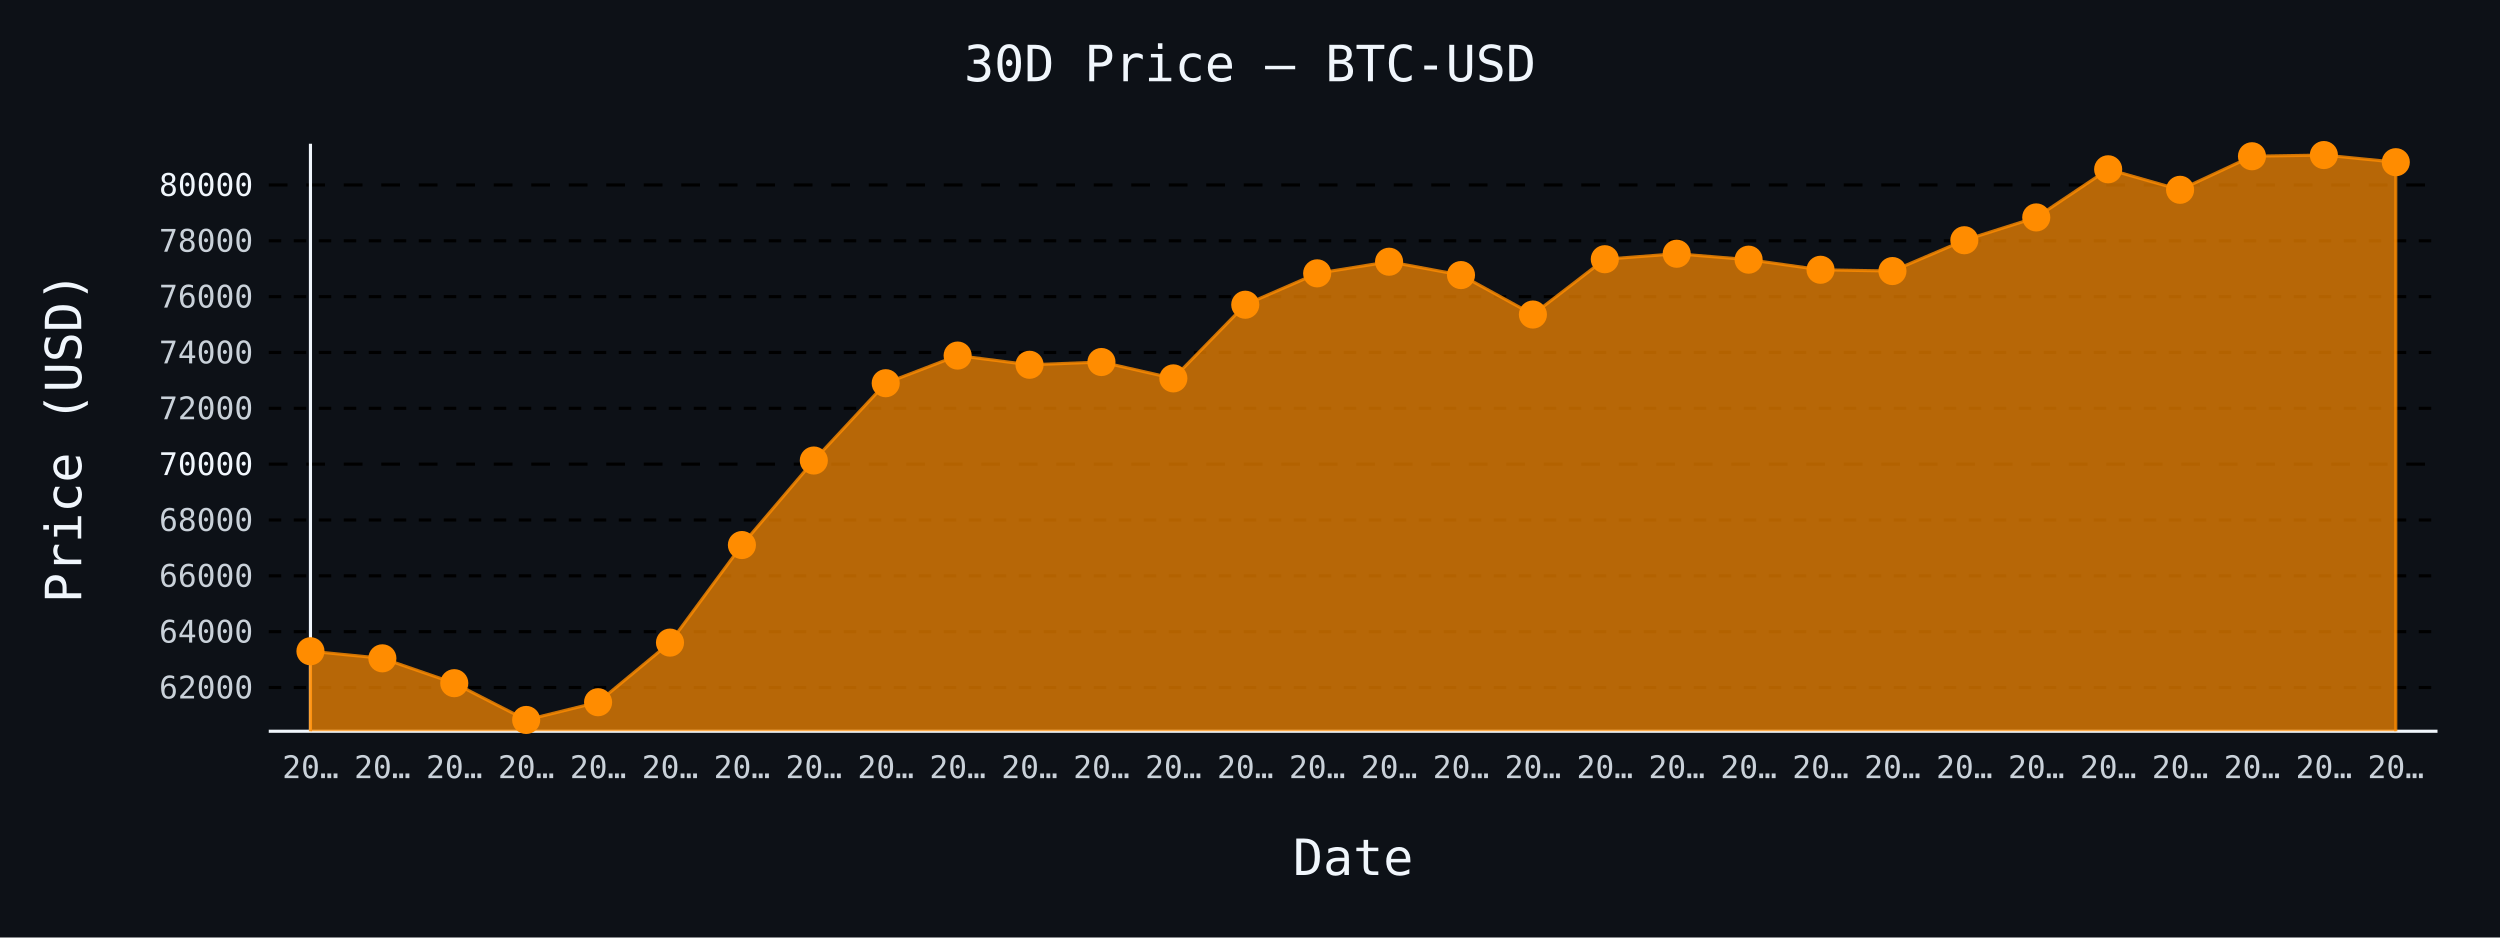
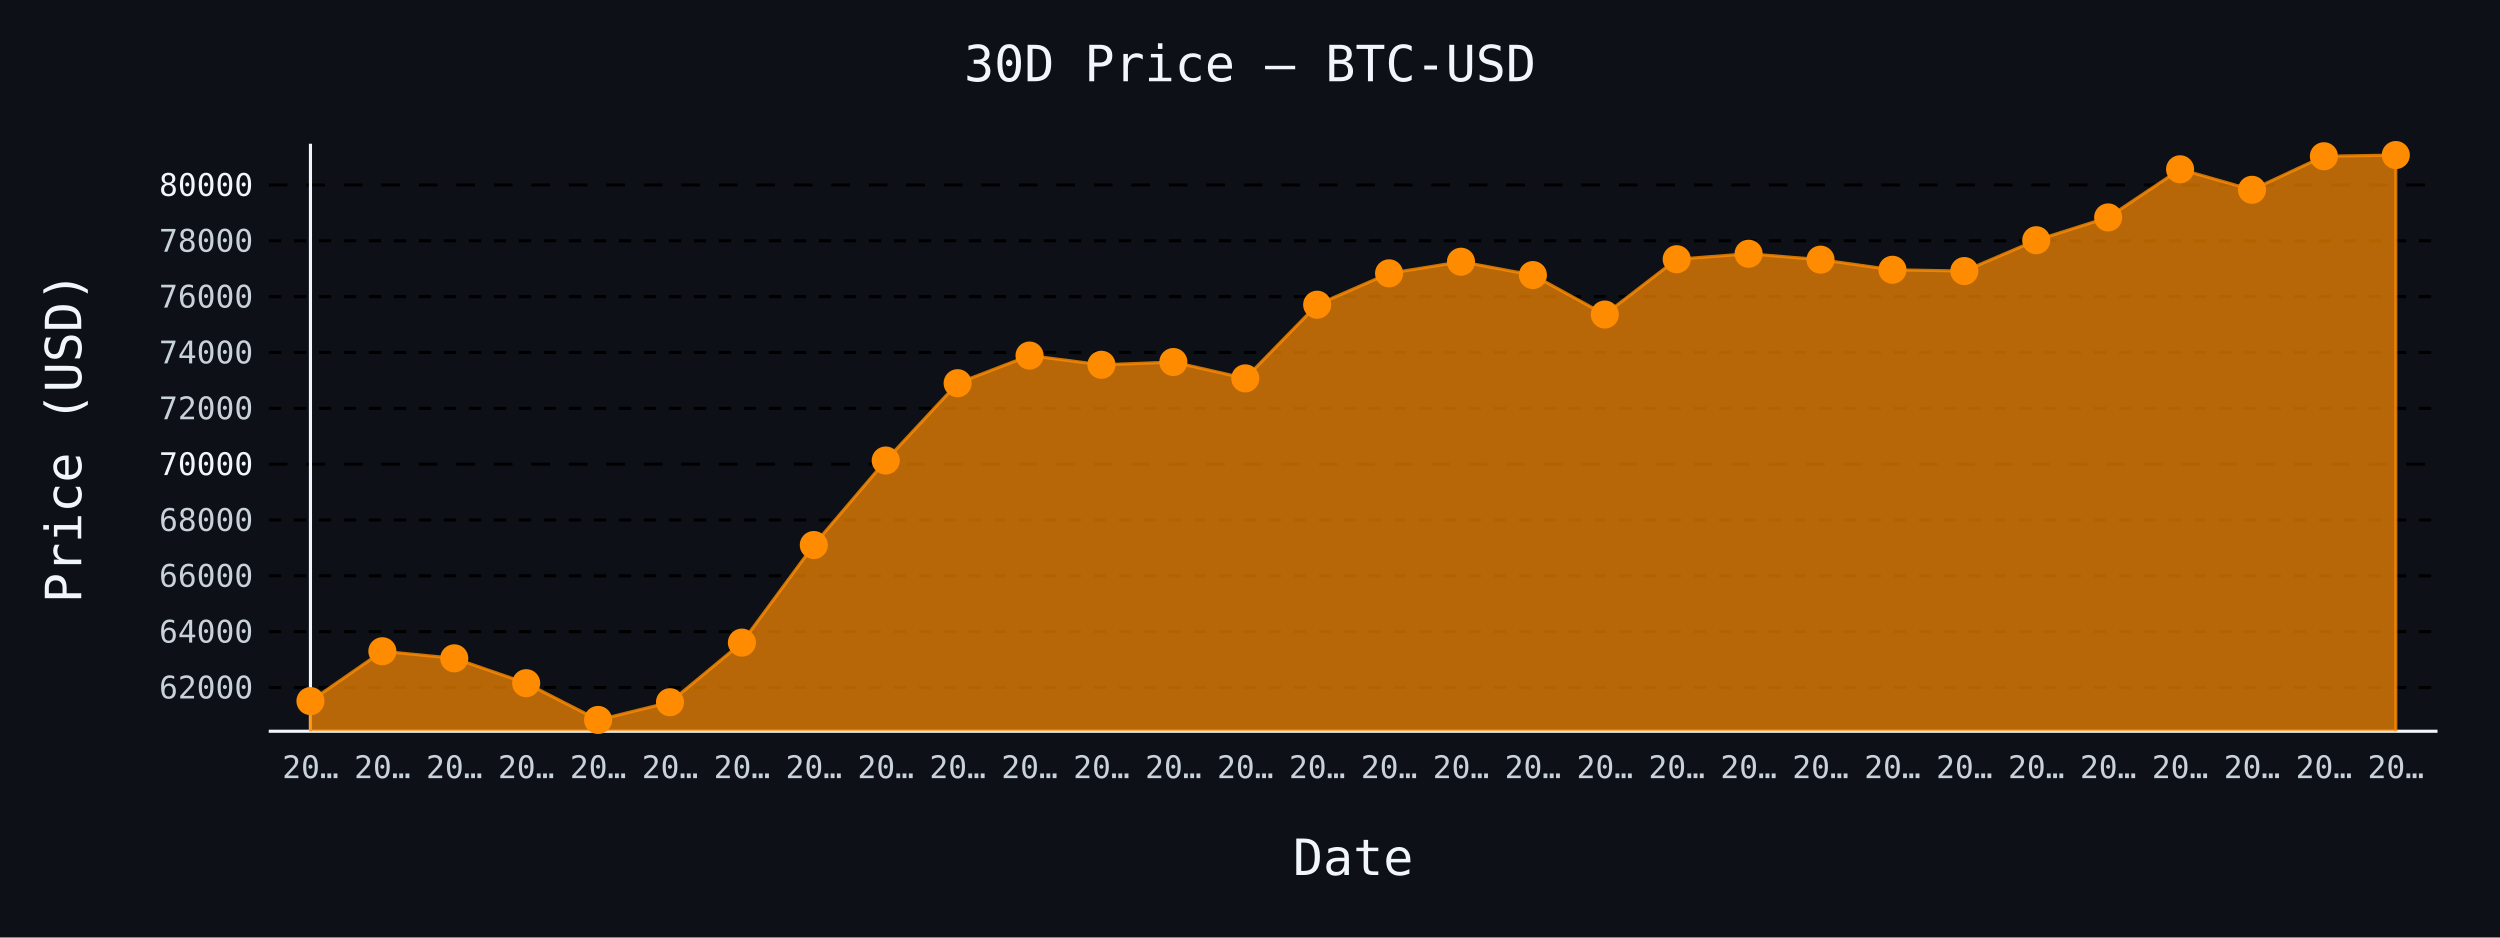
- <svg xmlns="http://www.w3.org/2000/svg" id="chart-fdaee312-3439-4c3f-9a07-4d822ecfa041" class="pygal-chart" viewBox="0 0 800 300">
+ <svg xmlns="http://www.w3.org/2000/svg" id="chart-7676b042-51f0-433c-915a-f62f45527c1f" class="pygal-chart" viewBox="0 0 800 300">
  <defs>
-     <style type="text/css">#chart-fdaee312-3439-4c3f-9a07-4d822ecfa041{-webkit-user-select:none;-webkit-font-smoothing:antialiased;font-family:monospace}#chart-fdaee312-3439-4c3f-9a07-4d822ecfa041 .title{font-family:monospace;font-size:16px}#chart-fdaee312-3439-4c3f-9a07-4d822ecfa041 .legends .legend text{font-family:monospace;font-size:14px}#chart-fdaee312-3439-4c3f-9a07-4d822ecfa041 .axis text{font-family:monospace;font-size:10px}#chart-fdaee312-3439-4c3f-9a07-4d822ecfa041 .axis text.major{font-family:monospace;font-size:10px}#chart-fdaee312-3439-4c3f-9a07-4d822ecfa041 .text-overlay text.value{font-family:monospace;font-size:16px}#chart-fdaee312-3439-4c3f-9a07-4d822ecfa041 .text-overlay text.label{font-family:monospace;font-size:10px}#chart-fdaee312-3439-4c3f-9a07-4d822ecfa041 .tooltip{font-family:monospace;font-size:14px}#chart-fdaee312-3439-4c3f-9a07-4d822ecfa041 text.no_data{font-family:monospace;font-size:64px}
- #chart-fdaee312-3439-4c3f-9a07-4d822ecfa041{background-color:#0d1117}#chart-fdaee312-3439-4c3f-9a07-4d822ecfa041 path,#chart-fdaee312-3439-4c3f-9a07-4d822ecfa041 line,#chart-fdaee312-3439-4c3f-9a07-4d822ecfa041 rect,#chart-fdaee312-3439-4c3f-9a07-4d822ecfa041 circle{-webkit-transition:150ms;-moz-transition:150ms;transition:150ms}#chart-fdaee312-3439-4c3f-9a07-4d822ecfa041 .graph &gt; .background{fill:#0d1117}#chart-fdaee312-3439-4c3f-9a07-4d822ecfa041 .plot &gt; .background{fill:#0d1117}#chart-fdaee312-3439-4c3f-9a07-4d822ecfa041 .graph{fill:#c9d1d9}#chart-fdaee312-3439-4c3f-9a07-4d822ecfa041 text.no_data{fill:#f0f6fc}#chart-fdaee312-3439-4c3f-9a07-4d822ecfa041 .title{fill:#f0f6fc}#chart-fdaee312-3439-4c3f-9a07-4d822ecfa041 .legends .legend text{fill:#c9d1d9}#chart-fdaee312-3439-4c3f-9a07-4d822ecfa041 .legends .legend:hover text{fill:#f0f6fc}#chart-fdaee312-3439-4c3f-9a07-4d822ecfa041 .axis .line{stroke:#f0f6fc}#chart-fdaee312-3439-4c3f-9a07-4d822ecfa041 .axis .guide.line{stroke:#8b949e}#chart-fdaee312-3439-4c3f-9a07-4d822ecfa041 .axis .major.line{stroke:#c9d1d9}#chart-fdaee312-3439-4c3f-9a07-4d822ecfa041 .axis text.major{fill:#f0f6fc}#chart-fdaee312-3439-4c3f-9a07-4d822ecfa041 .axis.y .guides:hover .guide.line,#chart-fdaee312-3439-4c3f-9a07-4d822ecfa041 .line-graph .axis.x .guides:hover .guide.line,#chart-fdaee312-3439-4c3f-9a07-4d822ecfa041 .stackedline-graph .axis.x .guides:hover .guide.line,#chart-fdaee312-3439-4c3f-9a07-4d822ecfa041 .xy-graph .axis.x .guides:hover .guide.line{stroke:#f0f6fc}#chart-fdaee312-3439-4c3f-9a07-4d822ecfa041 .axis .guides:hover text{fill:#f0f6fc}#chart-fdaee312-3439-4c3f-9a07-4d822ecfa041 .reactive{fill-opacity:.7;stroke-opacity:.8;stroke-width:1}#chart-fdaee312-3439-4c3f-9a07-4d822ecfa041 .ci{stroke:#c9d1d9}#chart-fdaee312-3439-4c3f-9a07-4d822ecfa041 .reactive.active,#chart-fdaee312-3439-4c3f-9a07-4d822ecfa041 .active .reactive{fill-opacity:.8;stroke-opacity:.9;stroke-width:4}#chart-fdaee312-3439-4c3f-9a07-4d822ecfa041 .ci .reactive.active{stroke-width:1.5}#chart-fdaee312-3439-4c3f-9a07-4d822ecfa041 .series text{fill:#f0f6fc}#chart-fdaee312-3439-4c3f-9a07-4d822ecfa041 .tooltip rect{fill:#0d1117;stroke:#f0f6fc;-webkit-transition:opacity 150ms;-moz-transition:opacity 150ms;transition:opacity 150ms}#chart-fdaee312-3439-4c3f-9a07-4d822ecfa041 .tooltip .label{fill:#c9d1d9}#chart-fdaee312-3439-4c3f-9a07-4d822ecfa041 .tooltip .label{fill:#c9d1d9}#chart-fdaee312-3439-4c3f-9a07-4d822ecfa041 .tooltip .legend{font-size:.8em;fill:#8b949e}#chart-fdaee312-3439-4c3f-9a07-4d822ecfa041 .tooltip .x_label{font-size:.6em;fill:#f0f6fc}#chart-fdaee312-3439-4c3f-9a07-4d822ecfa041 .tooltip .xlink{font-size:.5em;text-decoration:underline}#chart-fdaee312-3439-4c3f-9a07-4d822ecfa041 .tooltip .value{font-size:1.5em}#chart-fdaee312-3439-4c3f-9a07-4d822ecfa041 .bound{font-size:.5em}#chart-fdaee312-3439-4c3f-9a07-4d822ecfa041 .max-value{font-size:.75em;fill:#8b949e}#chart-fdaee312-3439-4c3f-9a07-4d822ecfa041 .map-element{fill:#0d1117;stroke:#8b949e !important}#chart-fdaee312-3439-4c3f-9a07-4d822ecfa041 .map-element .reactive{fill-opacity:inherit;stroke-opacity:inherit}#chart-fdaee312-3439-4c3f-9a07-4d822ecfa041 .color-0,#chart-fdaee312-3439-4c3f-9a07-4d822ecfa041 .color-0 a:visited{stroke:#ff8c00;fill:#ff8c00}#chart-fdaee312-3439-4c3f-9a07-4d822ecfa041 .text-overlay .color-0 text{fill:black}
- #chart-fdaee312-3439-4c3f-9a07-4d822ecfa041 text.no_data{text-anchor:middle}#chart-fdaee312-3439-4c3f-9a07-4d822ecfa041 .guide.line{fill:none}#chart-fdaee312-3439-4c3f-9a07-4d822ecfa041 .centered{text-anchor:middle}#chart-fdaee312-3439-4c3f-9a07-4d822ecfa041 .title{text-anchor:middle}#chart-fdaee312-3439-4c3f-9a07-4d822ecfa041 .legends .legend text{fill-opacity:1}#chart-fdaee312-3439-4c3f-9a07-4d822ecfa041 .axis.x text{text-anchor:middle}#chart-fdaee312-3439-4c3f-9a07-4d822ecfa041 .axis.x:not(.web) text[transform]{text-anchor:start}#chart-fdaee312-3439-4c3f-9a07-4d822ecfa041 .axis.x:not(.web) text[transform].backwards{text-anchor:end}#chart-fdaee312-3439-4c3f-9a07-4d822ecfa041 .axis.y text{text-anchor:end}#chart-fdaee312-3439-4c3f-9a07-4d822ecfa041 .axis.y text[transform].backwards{text-anchor:start}#chart-fdaee312-3439-4c3f-9a07-4d822ecfa041 .axis.y2 text{text-anchor:start}#chart-fdaee312-3439-4c3f-9a07-4d822ecfa041 .axis.y2 text[transform].backwards{text-anchor:end}#chart-fdaee312-3439-4c3f-9a07-4d822ecfa041 .axis .guide.line{stroke-dasharray:4,4;stroke:black}#chart-fdaee312-3439-4c3f-9a07-4d822ecfa041 .axis .major.guide.line{stroke-dasharray:6,6;stroke:black}#chart-fdaee312-3439-4c3f-9a07-4d822ecfa041 .horizontal .axis.y .guide.line,#chart-fdaee312-3439-4c3f-9a07-4d822ecfa041 .horizontal .axis.y2 .guide.line,#chart-fdaee312-3439-4c3f-9a07-4d822ecfa041 .vertical .axis.x .guide.line{opacity:0}#chart-fdaee312-3439-4c3f-9a07-4d822ecfa041 .horizontal .axis.always_show .guide.line,#chart-fdaee312-3439-4c3f-9a07-4d822ecfa041 .vertical .axis.always_show .guide.line{opacity:1 !important}#chart-fdaee312-3439-4c3f-9a07-4d822ecfa041 .axis.y .guides:hover .guide.line,#chart-fdaee312-3439-4c3f-9a07-4d822ecfa041 .axis.y2 .guides:hover .guide.line,#chart-fdaee312-3439-4c3f-9a07-4d822ecfa041 .axis.x .guides:hover .guide.line{opacity:1}#chart-fdaee312-3439-4c3f-9a07-4d822ecfa041 .axis .guides:hover text{opacity:1}#chart-fdaee312-3439-4c3f-9a07-4d822ecfa041 .nofill{fill:none}#chart-fdaee312-3439-4c3f-9a07-4d822ecfa041 .subtle-fill{fill-opacity:.2}#chart-fdaee312-3439-4c3f-9a07-4d822ecfa041 .dot{stroke-width:1px;fill-opacity:1;stroke-opacity:1}#chart-fdaee312-3439-4c3f-9a07-4d822ecfa041 .dot.active{stroke-width:5px}#chart-fdaee312-3439-4c3f-9a07-4d822ecfa041 .dot.negative{fill:transparent}#chart-fdaee312-3439-4c3f-9a07-4d822ecfa041 text,#chart-fdaee312-3439-4c3f-9a07-4d822ecfa041 tspan{stroke:none !important}#chart-fdaee312-3439-4c3f-9a07-4d822ecfa041 .series text.active{opacity:1}#chart-fdaee312-3439-4c3f-9a07-4d822ecfa041 .tooltip rect{fill-opacity:.95;stroke-width:.5}#chart-fdaee312-3439-4c3f-9a07-4d822ecfa041 .tooltip text{fill-opacity:1}#chart-fdaee312-3439-4c3f-9a07-4d822ecfa041 .showable{visibility:hidden}#chart-fdaee312-3439-4c3f-9a07-4d822ecfa041 .showable.shown{visibility:visible}#chart-fdaee312-3439-4c3f-9a07-4d822ecfa041 .gauge-background{fill:rgba(229,229,229,1);stroke:none}#chart-fdaee312-3439-4c3f-9a07-4d822ecfa041 .bg-lines{stroke:#0d1117;stroke-width:2px}</style>
+     <style type="text/css">#chart-7676b042-51f0-433c-915a-f62f45527c1f{-webkit-user-select:none;-webkit-font-smoothing:antialiased;font-family:monospace}#chart-7676b042-51f0-433c-915a-f62f45527c1f .title{font-family:monospace;font-size:16px}#chart-7676b042-51f0-433c-915a-f62f45527c1f .legends .legend text{font-family:monospace;font-size:14px}#chart-7676b042-51f0-433c-915a-f62f45527c1f .axis text{font-family:monospace;font-size:10px}#chart-7676b042-51f0-433c-915a-f62f45527c1f .axis text.major{font-family:monospace;font-size:10px}#chart-7676b042-51f0-433c-915a-f62f45527c1f .text-overlay text.value{font-family:monospace;font-size:16px}#chart-7676b042-51f0-433c-915a-f62f45527c1f .text-overlay text.label{font-family:monospace;font-size:10px}#chart-7676b042-51f0-433c-915a-f62f45527c1f .tooltip{font-family:monospace;font-size:14px}#chart-7676b042-51f0-433c-915a-f62f45527c1f text.no_data{font-family:monospace;font-size:64px}
+ #chart-7676b042-51f0-433c-915a-f62f45527c1f{background-color:#0d1117}#chart-7676b042-51f0-433c-915a-f62f45527c1f path,#chart-7676b042-51f0-433c-915a-f62f45527c1f line,#chart-7676b042-51f0-433c-915a-f62f45527c1f rect,#chart-7676b042-51f0-433c-915a-f62f45527c1f circle{-webkit-transition:150ms;-moz-transition:150ms;transition:150ms}#chart-7676b042-51f0-433c-915a-f62f45527c1f .graph &gt; .background{fill:#0d1117}#chart-7676b042-51f0-433c-915a-f62f45527c1f .plot &gt; .background{fill:#0d1117}#chart-7676b042-51f0-433c-915a-f62f45527c1f .graph{fill:#c9d1d9}#chart-7676b042-51f0-433c-915a-f62f45527c1f text.no_data{fill:#f0f6fc}#chart-7676b042-51f0-433c-915a-f62f45527c1f .title{fill:#f0f6fc}#chart-7676b042-51f0-433c-915a-f62f45527c1f .legends .legend text{fill:#c9d1d9}#chart-7676b042-51f0-433c-915a-f62f45527c1f .legends .legend:hover text{fill:#f0f6fc}#chart-7676b042-51f0-433c-915a-f62f45527c1f .axis .line{stroke:#f0f6fc}#chart-7676b042-51f0-433c-915a-f62f45527c1f .axis .guide.line{stroke:#8b949e}#chart-7676b042-51f0-433c-915a-f62f45527c1f .axis .major.line{stroke:#c9d1d9}#chart-7676b042-51f0-433c-915a-f62f45527c1f .axis text.major{fill:#f0f6fc}#chart-7676b042-51f0-433c-915a-f62f45527c1f .axis.y .guides:hover .guide.line,#chart-7676b042-51f0-433c-915a-f62f45527c1f .line-graph .axis.x .guides:hover .guide.line,#chart-7676b042-51f0-433c-915a-f62f45527c1f .stackedline-graph .axis.x .guides:hover .guide.line,#chart-7676b042-51f0-433c-915a-f62f45527c1f .xy-graph .axis.x .guides:hover .guide.line{stroke:#f0f6fc}#chart-7676b042-51f0-433c-915a-f62f45527c1f .axis .guides:hover text{fill:#f0f6fc}#chart-7676b042-51f0-433c-915a-f62f45527c1f .reactive{fill-opacity:.7;stroke-opacity:.8;stroke-width:1}#chart-7676b042-51f0-433c-915a-f62f45527c1f .ci{stroke:#c9d1d9}#chart-7676b042-51f0-433c-915a-f62f45527c1f .reactive.active,#chart-7676b042-51f0-433c-915a-f62f45527c1f .active .reactive{fill-opacity:.8;stroke-opacity:.9;stroke-width:4}#chart-7676b042-51f0-433c-915a-f62f45527c1f .ci .reactive.active{stroke-width:1.5}#chart-7676b042-51f0-433c-915a-f62f45527c1f .series text{fill:#f0f6fc}#chart-7676b042-51f0-433c-915a-f62f45527c1f .tooltip rect{fill:#0d1117;stroke:#f0f6fc;-webkit-transition:opacity 150ms;-moz-transition:opacity 150ms;transition:opacity 150ms}#chart-7676b042-51f0-433c-915a-f62f45527c1f .tooltip .label{fill:#c9d1d9}#chart-7676b042-51f0-433c-915a-f62f45527c1f .tooltip .label{fill:#c9d1d9}#chart-7676b042-51f0-433c-915a-f62f45527c1f .tooltip .legend{font-size:.8em;fill:#8b949e}#chart-7676b042-51f0-433c-915a-f62f45527c1f .tooltip .x_label{font-size:.6em;fill:#f0f6fc}#chart-7676b042-51f0-433c-915a-f62f45527c1f .tooltip .xlink{font-size:.5em;text-decoration:underline}#chart-7676b042-51f0-433c-915a-f62f45527c1f .tooltip .value{font-size:1.5em}#chart-7676b042-51f0-433c-915a-f62f45527c1f .bound{font-size:.5em}#chart-7676b042-51f0-433c-915a-f62f45527c1f .max-value{font-size:.75em;fill:#8b949e}#chart-7676b042-51f0-433c-915a-f62f45527c1f .map-element{fill:#0d1117;stroke:#8b949e !important}#chart-7676b042-51f0-433c-915a-f62f45527c1f .map-element .reactive{fill-opacity:inherit;stroke-opacity:inherit}#chart-7676b042-51f0-433c-915a-f62f45527c1f .color-0,#chart-7676b042-51f0-433c-915a-f62f45527c1f .color-0 a:visited{stroke:#ff8c00;fill:#ff8c00}#chart-7676b042-51f0-433c-915a-f62f45527c1f .text-overlay .color-0 text{fill:black}
+ #chart-7676b042-51f0-433c-915a-f62f45527c1f text.no_data{text-anchor:middle}#chart-7676b042-51f0-433c-915a-f62f45527c1f .guide.line{fill:none}#chart-7676b042-51f0-433c-915a-f62f45527c1f .centered{text-anchor:middle}#chart-7676b042-51f0-433c-915a-f62f45527c1f .title{text-anchor:middle}#chart-7676b042-51f0-433c-915a-f62f45527c1f .legends .legend text{fill-opacity:1}#chart-7676b042-51f0-433c-915a-f62f45527c1f .axis.x text{text-anchor:middle}#chart-7676b042-51f0-433c-915a-f62f45527c1f .axis.x:not(.web) text[transform]{text-anchor:start}#chart-7676b042-51f0-433c-915a-f62f45527c1f .axis.x:not(.web) text[transform].backwards{text-anchor:end}#chart-7676b042-51f0-433c-915a-f62f45527c1f .axis.y text{text-anchor:end}#chart-7676b042-51f0-433c-915a-f62f45527c1f .axis.y text[transform].backwards{text-anchor:start}#chart-7676b042-51f0-433c-915a-f62f45527c1f .axis.y2 text{text-anchor:start}#chart-7676b042-51f0-433c-915a-f62f45527c1f .axis.y2 text[transform].backwards{text-anchor:end}#chart-7676b042-51f0-433c-915a-f62f45527c1f .axis .guide.line{stroke-dasharray:4,4;stroke:black}#chart-7676b042-51f0-433c-915a-f62f45527c1f .axis .major.guide.line{stroke-dasharray:6,6;stroke:black}#chart-7676b042-51f0-433c-915a-f62f45527c1f .horizontal .axis.y .guide.line,#chart-7676b042-51f0-433c-915a-f62f45527c1f .horizontal .axis.y2 .guide.line,#chart-7676b042-51f0-433c-915a-f62f45527c1f .vertical .axis.x .guide.line{opacity:0}#chart-7676b042-51f0-433c-915a-f62f45527c1f .horizontal .axis.always_show .guide.line,#chart-7676b042-51f0-433c-915a-f62f45527c1f .vertical .axis.always_show .guide.line{opacity:1 !important}#chart-7676b042-51f0-433c-915a-f62f45527c1f .axis.y .guides:hover .guide.line,#chart-7676b042-51f0-433c-915a-f62f45527c1f .axis.y2 .guides:hover .guide.line,#chart-7676b042-51f0-433c-915a-f62f45527c1f .axis.x .guides:hover .guide.line{opacity:1}#chart-7676b042-51f0-433c-915a-f62f45527c1f .axis .guides:hover text{opacity:1}#chart-7676b042-51f0-433c-915a-f62f45527c1f .nofill{fill:none}#chart-7676b042-51f0-433c-915a-f62f45527c1f .subtle-fill{fill-opacity:.2}#chart-7676b042-51f0-433c-915a-f62f45527c1f .dot{stroke-width:1px;fill-opacity:1;stroke-opacity:1}#chart-7676b042-51f0-433c-915a-f62f45527c1f .dot.active{stroke-width:5px}#chart-7676b042-51f0-433c-915a-f62f45527c1f .dot.negative{fill:transparent}#chart-7676b042-51f0-433c-915a-f62f45527c1f text,#chart-7676b042-51f0-433c-915a-f62f45527c1f tspan{stroke:none !important}#chart-7676b042-51f0-433c-915a-f62f45527c1f .series text.active{opacity:1}#chart-7676b042-51f0-433c-915a-f62f45527c1f .tooltip rect{fill-opacity:.95;stroke-width:.5}#chart-7676b042-51f0-433c-915a-f62f45527c1f .tooltip text{fill-opacity:1}#chart-7676b042-51f0-433c-915a-f62f45527c1f .showable{visibility:hidden}#chart-7676b042-51f0-433c-915a-f62f45527c1f .showable.shown{visibility:visible}#chart-7676b042-51f0-433c-915a-f62f45527c1f .gauge-background{fill:rgba(229,229,229,1);stroke:none}#chart-7676b042-51f0-433c-915a-f62f45527c1f .bg-lines{stroke:#0d1117;stroke-width:2px}</style>
  </defs>
  <g class="graph line-graph vertical">
    <rect x="0" y="0" width="800" height="300" class="background" />
    <g transform="translate(86, 46)" class="plot">
      <rect x="0" y="0" width="694.0" height="188" class="background" />
      <g class="axis y always_show">
        <path d="M0 188 h694" class="line" />
        <g class="guides">
          <path d="M0 174.003 h694" class="guide line" />
          <text x="-5" y="177.503" class="">62000</text>
        </g>
        <g class="guides">
          <path d="M0 156.134 h694" class="guide line" />
          <text x="-5" y="159.634" class="">64000</text>
        </g>
        <g class="guides">
          <path d="M0 138.265 h694" class="guide line" />
          <text x="-5" y="141.765" class="">66000</text>
        </g>
        <g class="guides">
          <path d="M0 120.397 h694" class="guide line" />
          <text x="-5" y="123.897" class="">68000</text>
        </g>
        <g class="guides">
          <path d="M0 102.528 h694" class="major guide line" />
          <text x="-5" y="106.028" class="major">70000</text>
        </g>
        <g class="guides">
          <path d="M0 84.659 h694" class="guide line" />
          <text x="-5" y="88.159" class="">72000</text>
        </g>
        <g class="guides">
          <path d="M0 66.79 h694" class="guide line" />
          <text x="-5" y="70.29" class="">74000</text>
        </g>
        <g class="guides">
          <path d="M0 48.922 h694" class="guide line" />
          <text x="-5" y="52.422" class="">76000</text>
        </g>
        <g class="guides">
          <path d="M0 31.053 h694" class="guide line" />
          <text x="-5" y="34.553" class="">78000</text>
        </g>
        <g class="guides">
          <path d="M0 13.184 h694" class="major guide line" />
          <text x="-5" y="16.684" class="major">80000</text>
        </g>
      </g>
      <g class="axis x">
        <g class="guides">
          <path d="M13.346 0 v188" class="line" />
          <text x="13.346" y="203.0" class="">20…</text>
        </g>
        <g class="guides">
          <path d="M36.357 0 v188" class="guide line" />
          <text x="36.357" y="203.0" class="">20…</text>
        </g>
        <g class="guides">
          <path d="M59.367 0 v188" class="guide line" />
          <text x="59.367" y="203.0" class="">20…</text>
        </g>
        <g class="guides">
          <path d="M82.378 0 v188" class="guide line" />
          <text x="82.378" y="203.0" class="">20…</text>
        </g>
        <g class="guides">
          <path d="M105.389 0 v188" class="guide line" />
          <text x="105.389" y="203.0" class="">20…</text>
        </g>
        <g class="guides">
          <path d="M128.399 0 v188" class="guide line" />
          <text x="128.399" y="203.0" class="">20…</text>
        </g>
        <g class="guides">
          <path d="M151.41 0 v188" class="guide line" />
          <text x="151.41" y="203.0" class="">20…</text>
        </g>
        <g class="guides">
          <path d="M174.42 0 v188" class="guide line" />
          <text x="174.42" y="203.0" class="">20…</text>
        </g>
        <g class="guides">
          <path d="M197.431 0 v188" class="guide line" />
          <text x="197.431" y="203.0" class="">20…</text>
        </g>
        <g class="guides">
          <path d="M220.442 0 v188" class="guide line" />
          <text x="220.442" y="203.0" class="">20…</text>
        </g>
        <g class="guides">
          <path d="M243.452 0 v188" class="guide line" />
          <text x="243.452" y="203.0" class="">20…</text>
        </g>
        <g class="guides">
          <path d="M266.463 0 v188" class="guide line" />
          <text x="266.463" y="203.0" class="">20…</text>
        </g>
        <g class="guides">
          <path d="M289.473 0 v188" class="guide line" />
          <text x="289.473" y="203.0" class="">20…</text>
        </g>
        <g class="guides">
          <path d="M312.484 0 v188" class="guide line" />
          <text x="312.484" y="203.0" class="">20…</text>
        </g>
        <g class="guides">
          <path d="M335.495 0 v188" class="guide line" />
          <text x="335.495" y="203.0" class="">20…</text>
        </g>
        <g class="guides">
          <path d="M358.505 0 v188" class="guide line" />
          <text x="358.505" y="203.0" class="">20…</text>
        </g>
        <g class="guides">
          <path d="M381.516 0 v188" class="guide line" />
          <text x="381.516" y="203.0" class="">20…</text>
        </g>
        <g class="guides">
          <path d="M404.527 0 v188" class="guide line" />
          <text x="404.527" y="203.0" class="">20…</text>
        </g>
        <g class="guides">
          <path d="M427.537 0 v188" class="guide line" />
          <text x="427.537" y="203.0" class="">20…</text>
        </g>
        <g class="guides">
          <path d="M450.548 0 v188" class="guide line" />
          <text x="450.548" y="203.0" class="">20…</text>
        </g>
        <g class="guides">
          <path d="M473.558 0 v188" class="guide line" />
          <text x="473.558" y="203.0" class="">20…</text>
        </g>
        <g class="guides">
          <path d="M496.569 0 v188" class="guide line" />
          <text x="496.569" y="203.0" class="">20…</text>
        </g>
        <g class="guides">
          <path d="M519.58 0 v188" class="guide line" />
          <text x="519.58" y="203.0" class="">20…</text>
        </g>
        <g class="guides">
          <path d="M542.59 0 v188" class="guide line" />
          <text x="542.59" y="203.0" class="">20…</text>
        </g>
        <g class="guides">
          <path d="M565.601 0 v188" class="guide line" />
          <text x="565.601" y="203.0" class="">20…</text>
        </g>
        <g class="guides">
          <path d="M588.611 0 v188" class="guide line" />
          <text x="588.611" y="203.0" class="">20…</text>
        </g>
        <g class="guides">
          <path d="M611.622 0 v188" class="guide line" />
          <text x="611.622" y="203.0" class="">20…</text>
        </g>
        <g class="guides">
          <path d="M634.633 0 v188" class="guide line" />
          <text x="634.633" y="203.0" class="">20…</text>
        </g>
        <g class="guides">
          <path d="M657.643 0 v188" class="guide line" />
          <text x="657.643" y="203.0" class="">20…</text>
        </g>
        <g class="guides">
          <path d="M680.654 0 v188" class="guide line" />
          <text x="680.654" y="203.0" class="">20…</text>
        </g>
      </g>
      <g class="series serie-0 color-0">
-         <path d="M13.346 188 L13.346 162.397 36.357 164.666 59.367 172.618 82.378 184.385 105.389 178.711 128.399 159.636 151.41 128.411 174.42 101.366 197.431 76.627 220.442 67.782 243.452 70.73 266.463 69.846 289.473 75.081 312.484 51.513 335.495 41.47 358.505 37.754 381.516 42.024 404.527 54.649 427.537 36.95 450.548 35.198 473.558 37.092 496.569 40.327 519.58 40.738 542.59 30.874 565.601 23.575 588.611 8.172 611.622 14.739 634.633 4 657.643 3.615 680.654 5.903 680.654 188" class="line reactive" />
+         <path d="M13.346 188 L13.346 178.345 36.357 162.397 59.367 164.666 82.378 172.618 105.389 184.385 128.399 178.711 151.41 159.636 174.42 128.411 197.431 101.366 220.442 76.627 243.452 67.782 266.463 70.73 289.473 69.846 312.484 75.081 335.495 51.513 358.505 41.47 381.516 37.754 404.527 42.024 427.537 54.649 450.548 36.95 473.558 35.198 496.569 37.092 519.58 40.327 542.59 40.738 565.601 30.874 588.611 23.575 611.622 8.172 634.633 14.739 657.643 4 680.654 3.615 680.654 188" class="line reactive" />
      </g>
    </g>
    <g class="titles">
      <text x="400.0" y="26" class="title plot_title">30D Price — BTC-USD</text>
      <text x="433.0" y="280" class="title">Date</text>
      <text x="0" y="166.0" class="title" transform="rotate(-90 0 140)">Price (USD)</text>
    </g>
    <g transform="translate(86, 46)" class="plot overlay">
      <g class="series serie-0 color-0">
        <g class="dots">
-           <circle cx="13.346" cy="162.397" r="4" class="dot reactive tooltip-trigger" />
-         </g>
-         <g class="dots">
-           <circle cx="36.357" cy="164.666" r="4" class="dot reactive tooltip-trigger" />
-         </g>
-         <g class="dots">
-           <circle cx="59.367" cy="172.618" r="4" class="dot reactive tooltip-trigger" />
-         </g>
-         <g class="dots">
-           <circle cx="82.378" cy="184.385" r="4" class="dot reactive tooltip-trigger" />
-         </g>
-         <g class="dots">
-           <circle cx="105.389" cy="178.711" r="4" class="dot reactive tooltip-trigger" />
-         </g>
-         <g class="dots">
-           <circle cx="128.399" cy="159.636" r="4" class="dot reactive tooltip-trigger" />
-         </g>
-         <g class="dots">
-           <circle cx="151.41" cy="128.411" r="4" class="dot reactive tooltip-trigger" />
-         </g>
-         <g class="dots">
-           <circle cx="174.42" cy="101.366" r="4" class="dot reactive tooltip-trigger" />
-         </g>
-         <g class="dots">
-           <circle cx="197.431" cy="76.627" r="4" class="dot reactive tooltip-trigger" />
-         </g>
-         <g class="dots">
-           <circle cx="220.442" cy="67.782" r="4" class="dot reactive tooltip-trigger" />
-         </g>
-         <g class="dots">
-           <circle cx="243.452" cy="70.73" r="4" class="dot reactive tooltip-trigger" />
-         </g>
-         <g class="dots">
-           <circle cx="266.463" cy="69.846" r="4" class="dot reactive tooltip-trigger" />
-         </g>
-         <g class="dots">
-           <circle cx="289.473" cy="75.081" r="4" class="dot reactive tooltip-trigger" />
-         </g>
-         <g class="dots">
-           <circle cx="312.484" cy="51.513" r="4" class="dot reactive tooltip-trigger" />
-         </g>
-         <g class="dots">
-           <circle cx="335.495" cy="41.47" r="4" class="dot reactive tooltip-trigger" />
-         </g>
-         <g class="dots">
-           <circle cx="358.505" cy="37.754" r="4" class="dot reactive tooltip-trigger" />
-         </g>
-         <g class="dots">
-           <circle cx="381.516" cy="42.024" r="4" class="dot reactive tooltip-trigger" />
-         </g>
-         <g class="dots">
-           <circle cx="404.527" cy="54.649" r="4" class="dot reactive tooltip-trigger" />
-         </g>
-         <g class="dots">
-           <circle cx="427.537" cy="36.95" r="4" class="dot reactive tooltip-trigger" />
-         </g>
-         <g class="dots">
-           <circle cx="450.548" cy="35.198" r="4" class="dot reactive tooltip-trigger" />
-         </g>
-         <g class="dots">
-           <circle cx="473.558" cy="37.092" r="4" class="dot reactive tooltip-trigger" />
-         </g>
-         <g class="dots">
-           <circle cx="496.569" cy="40.327" r="4" class="dot reactive tooltip-trigger" />
-         </g>
-         <g class="dots">
-           <circle cx="519.58" cy="40.738" r="4" class="dot reactive tooltip-trigger" />
-         </g>
-         <g class="dots">
-           <circle cx="542.59" cy="30.874" r="4" class="dot reactive tooltip-trigger" />
-         </g>
-         <g class="dots">
-           <circle cx="565.601" cy="23.575" r="4" class="dot reactive tooltip-trigger" />
-         </g>
-         <g class="dots">
-           <circle cx="588.611" cy="8.172" r="4" class="dot reactive tooltip-trigger" />
-         </g>
-         <g class="dots">
-           <circle cx="611.622" cy="14.739" r="4" class="dot reactive tooltip-trigger" />
-         </g>
-         <g class="dots">
-           <circle cx="634.633" cy="4" r="4" class="dot reactive tooltip-trigger" />
-         </g>
-         <g class="dots">
-           <circle cx="657.643" cy="3.615" r="4" class="dot reactive tooltip-trigger" />
-         </g>
-         <g class="dots">
-           <circle cx="680.654" cy="5.903" r="4" class="dot reactive tooltip-trigger" />
+           <circle cx="13.346" cy="178.345" r="4" class="dot reactive tooltip-trigger" />
+         </g>
+         <g class="dots">
+           <circle cx="36.357" cy="162.397" r="4" class="dot reactive tooltip-trigger" />
+         </g>
+         <g class="dots">
+           <circle cx="59.367" cy="164.666" r="4" class="dot reactive tooltip-trigger" />
+         </g>
+         <g class="dots">
+           <circle cx="82.378" cy="172.618" r="4" class="dot reactive tooltip-trigger" />
+         </g>
+         <g class="dots">
+           <circle cx="105.389" cy="184.385" r="4" class="dot reactive tooltip-trigger" />
+         </g>
+         <g class="dots">
+           <circle cx="128.399" cy="178.711" r="4" class="dot reactive tooltip-trigger" />
+         </g>
+         <g class="dots">
+           <circle cx="151.41" cy="159.636" r="4" class="dot reactive tooltip-trigger" />
+         </g>
+         <g class="dots">
+           <circle cx="174.42" cy="128.411" r="4" class="dot reactive tooltip-trigger" />
+         </g>
+         <g class="dots">
+           <circle cx="197.431" cy="101.366" r="4" class="dot reactive tooltip-trigger" />
+         </g>
+         <g class="dots">
+           <circle cx="220.442" cy="76.627" r="4" class="dot reactive tooltip-trigger" />
+         </g>
+         <g class="dots">
+           <circle cx="243.452" cy="67.782" r="4" class="dot reactive tooltip-trigger" />
+         </g>
+         <g class="dots">
+           <circle cx="266.463" cy="70.73" r="4" class="dot reactive tooltip-trigger" />
+         </g>
+         <g class="dots">
+           <circle cx="289.473" cy="69.846" r="4" class="dot reactive tooltip-trigger" />
+         </g>
+         <g class="dots">
+           <circle cx="312.484" cy="75.081" r="4" class="dot reactive tooltip-trigger" />
+         </g>
+         <g class="dots">
+           <circle cx="335.495" cy="51.513" r="4" class="dot reactive tooltip-trigger" />
+         </g>
+         <g class="dots">
+           <circle cx="358.505" cy="41.47" r="4" class="dot reactive tooltip-trigger" />
+         </g>
+         <g class="dots">
+           <circle cx="381.516" cy="37.754" r="4" class="dot reactive tooltip-trigger" />
+         </g>
+         <g class="dots">
+           <circle cx="404.527" cy="42.024" r="4" class="dot reactive tooltip-trigger" />
+         </g>
+         <g class="dots">
+           <circle cx="427.537" cy="54.649" r="4" class="dot reactive tooltip-trigger" />
+         </g>
+         <g class="dots">
+           <circle cx="450.548" cy="36.95" r="4" class="dot reactive tooltip-trigger" />
+         </g>
+         <g class="dots">
+           <circle cx="473.558" cy="35.198" r="4" class="dot reactive tooltip-trigger" />
+         </g>
+         <g class="dots">
+           <circle cx="496.569" cy="37.092" r="4" class="dot reactive tooltip-trigger" />
+         </g>
+         <g class="dots">
+           <circle cx="519.58" cy="40.327" r="4" class="dot reactive tooltip-trigger" />
+         </g>
+         <g class="dots">
+           <circle cx="542.59" cy="40.738" r="4" class="dot reactive tooltip-trigger" />
+         </g>
+         <g class="dots">
+           <circle cx="565.601" cy="30.874" r="4" class="dot reactive tooltip-trigger" />
+         </g>
+         <g class="dots">
+           <circle cx="588.611" cy="23.575" r="4" class="dot reactive tooltip-trigger" />
+         </g>
+         <g class="dots">
+           <circle cx="611.622" cy="8.172" r="4" class="dot reactive tooltip-trigger" />
+         </g>
+         <g class="dots">
+           <circle cx="634.633" cy="14.739" r="4" class="dot reactive tooltip-trigger" />
+         </g>
+         <g class="dots">
+           <circle cx="657.643" cy="4" r="4" class="dot reactive tooltip-trigger" />
+         </g>
+         <g class="dots">
+           <circle cx="680.654" cy="3.615" r="4" class="dot reactive tooltip-trigger" />
        </g>
      </g>
    </g>
    <g transform="translate(86, 46)" class="plot text-overlay">
      <g class="series serie-0 color-0" />
    </g>
    <g transform="translate(86, 46)" class="plot tooltip-overlay">
      <g transform="translate(0 0)" style="opacity: 0" class="tooltip">
        <rect rx="0" ry="0" width="0" height="0" class="tooltip-box" />
        <g class="text" />
      </g>
    </g>
  </g>
</svg>
